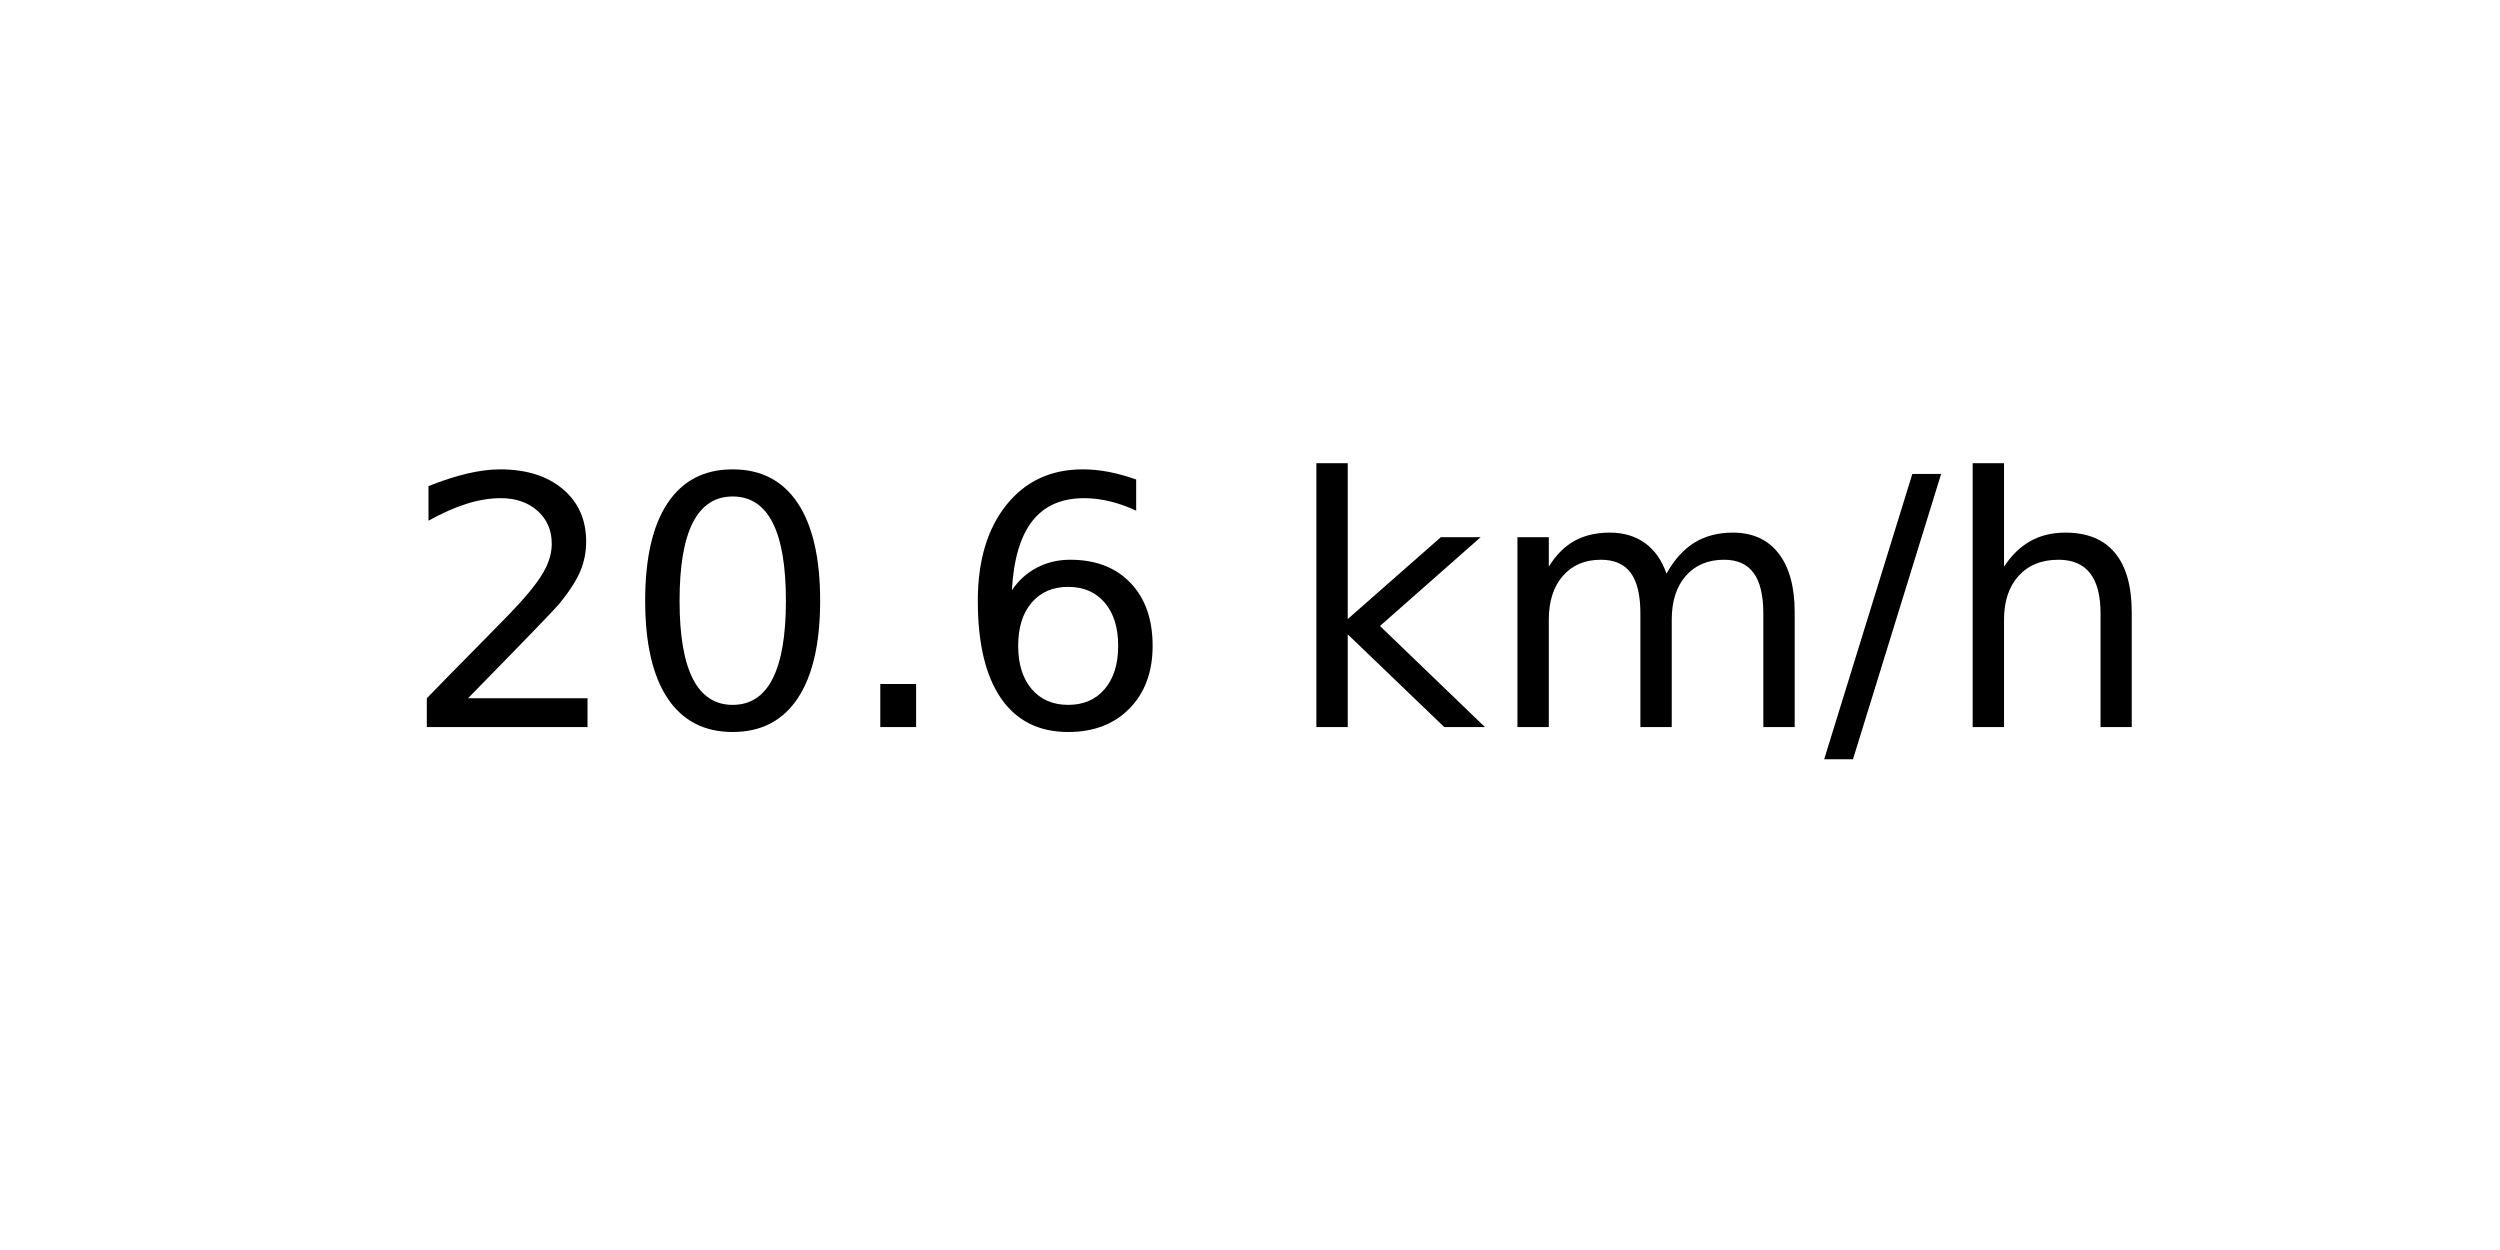
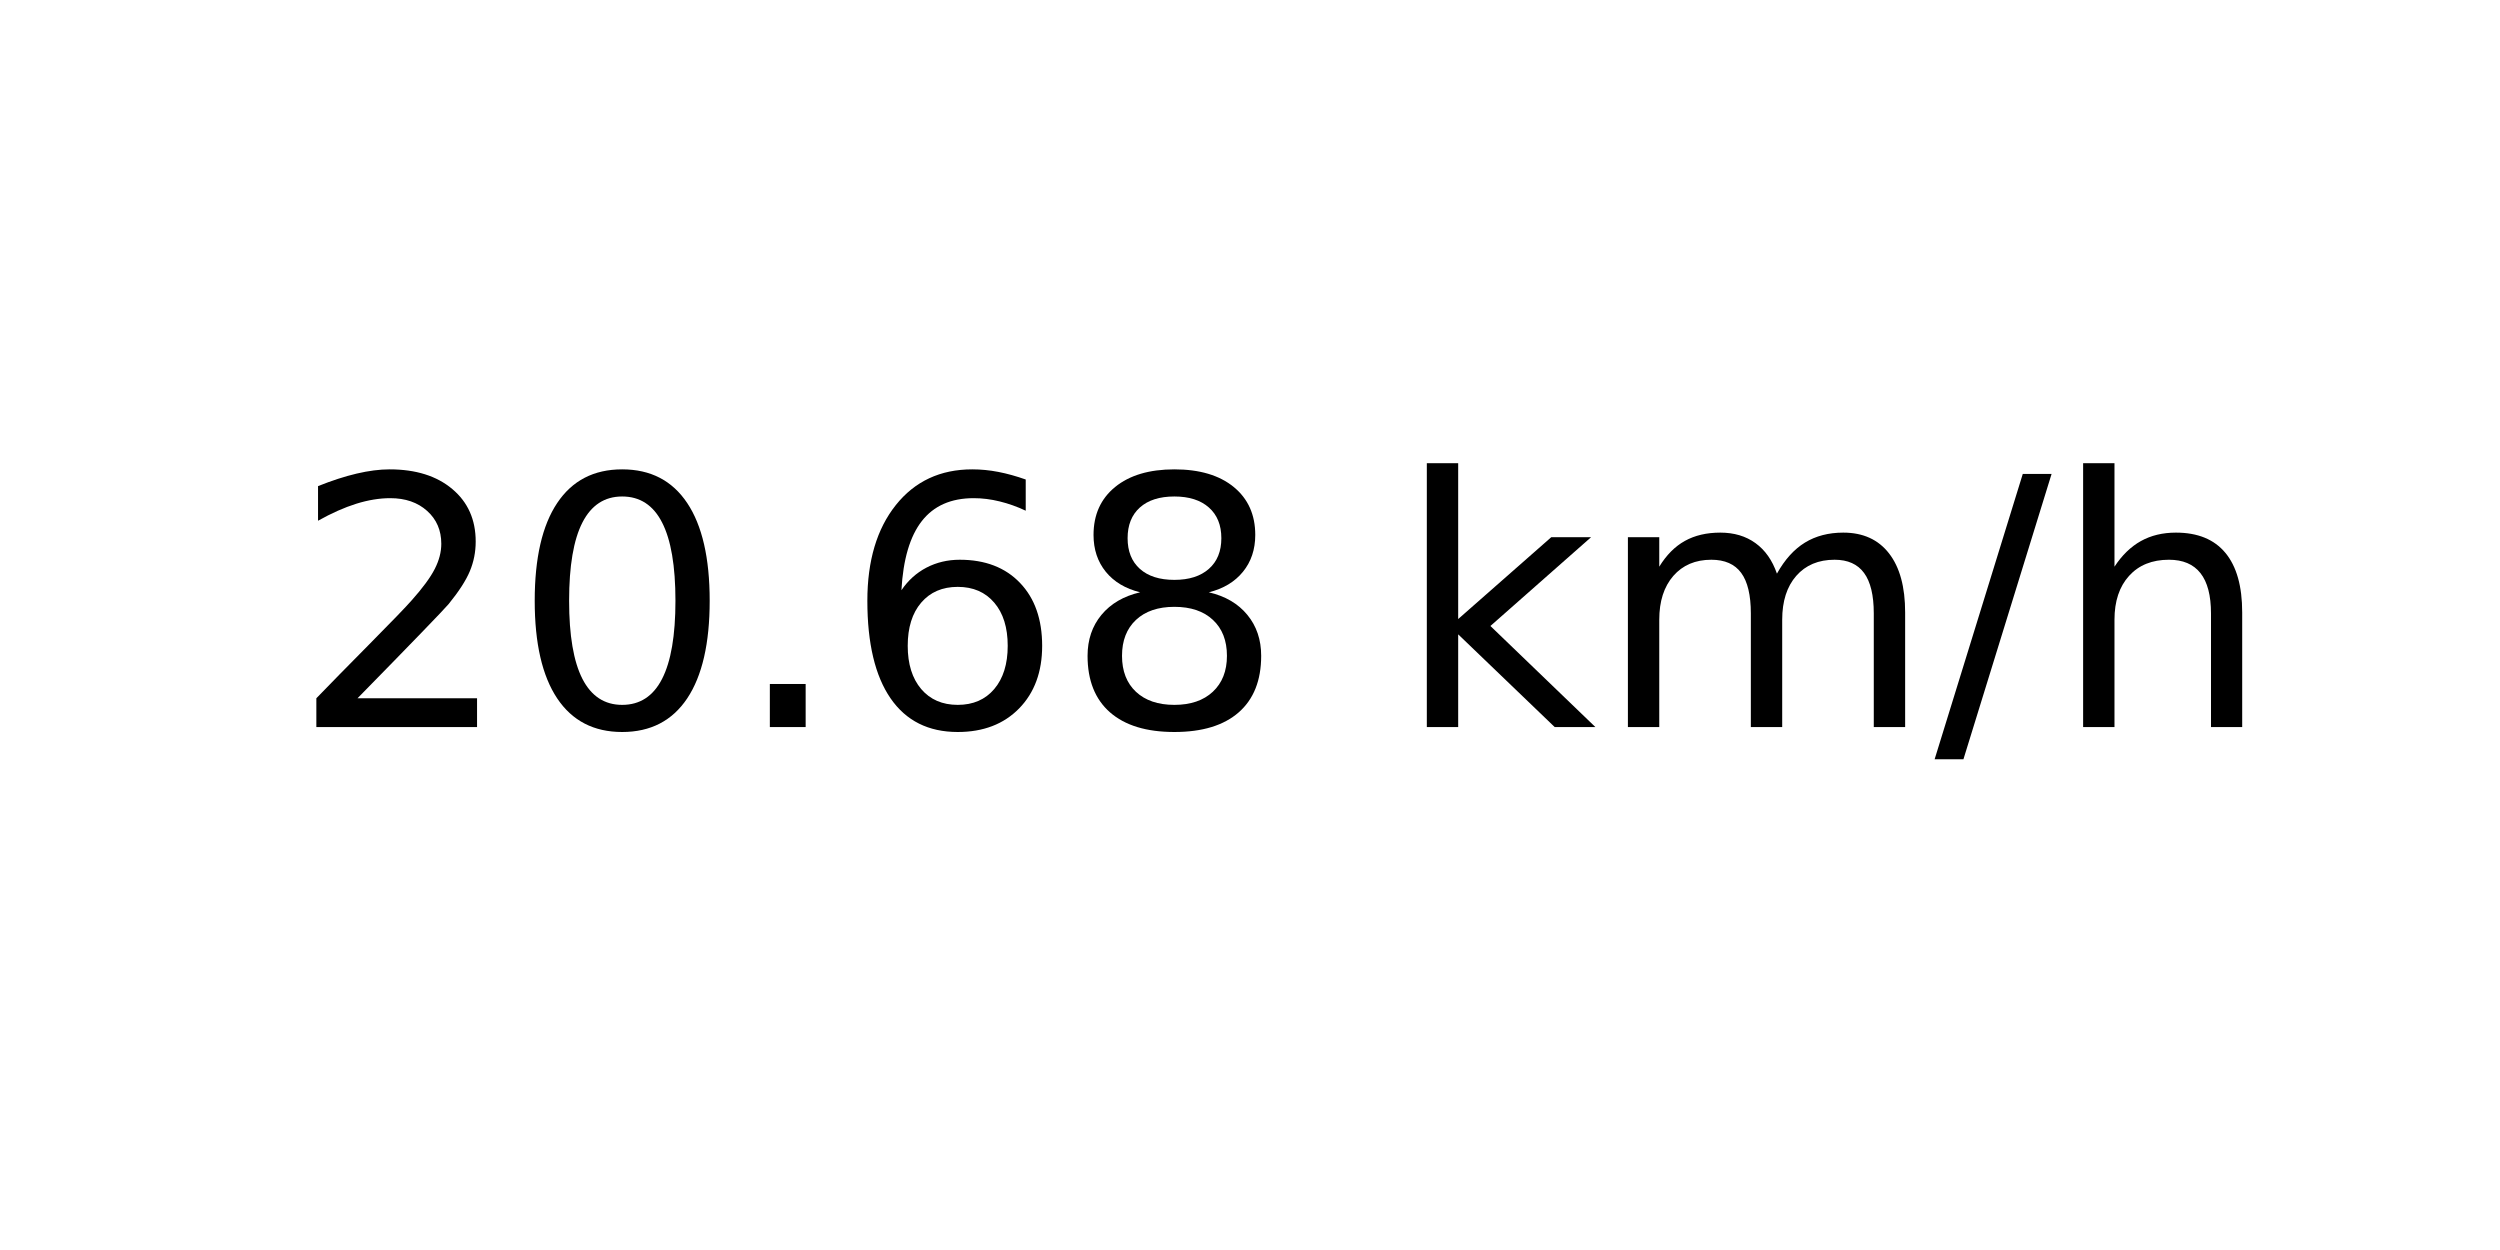
<svg xmlns="http://www.w3.org/2000/svg" xmlns:xlink="http://www.w3.org/1999/xlink" width="72pt" height="36pt" viewBox="0 0 72 36" version="1.1">
  <defs>
    <style type="text/css">*{stroke-linejoin: round; stroke-linecap: butt}</style>
  </defs>
  <g id="figure_1">
    <g id="axes_1">
      <g id="text_1">
-         <g transform="translate(11.55937 20.93937) scale(0.1 -0.1)">
+         <g transform="translate(8.378125 20.93937) scale(0.1 -0.1)">
          <defs>
            <path id="DejaVuSans-32" d="M 1228 531  L 3431 531  L 3431 0  L 469 0  L 469 531  Q 828 903 1448 1529  Q 2069 2156 2228 2338  Q 2531 2678 2651 2914  Q 2772 3150 2772 3378  Q 2772 3750 2511 3984  Q 2250 4219 1831 4219  Q 1534 4219 1204 4116  Q 875 4013 500 3803  L 500 4441  Q 881 4594 1212 4672  Q 1544 4750 1819 4750  Q 2544 4750 2975 4387  Q 3406 4025 3406 3419  Q 3406 3131 3298 2873  Q 3191 2616 2906 2266  Q 2828 2175 2409 1742  Q 1991 1309 1228 531  z " transform="scale(0.015625)" />
            <path id="DejaVuSans-30" d="M 2034 4250  Q 1547 4250 1301 3770  Q 1056 3291 1056 2328  Q 1056 1369 1301 889  Q 1547 409 2034 409  Q 2525 409 2770 889  Q 3016 1369 3016 2328  Q 3016 3291 2770 3770  Q 2525 4250 2034 4250  z M 2034 4750  Q 2819 4750 3233 4129  Q 3647 3509 3647 2328  Q 3647 1150 3233 529  Q 2819 -91 2034 -91  Q 1250 -91 836 529  Q 422 1150 422 2328  Q 422 3509 836 4129  Q 1250 4750 2034 4750  z " transform="scale(0.015625)" />
            <path id="DejaVuSans-2e" d="M 684 794  L 1344 794  L 1344 0  L 684 0  L 684 794  z " transform="scale(0.015625)" />
            <path id="DejaVuSans-36" d="M 2113 2584  Q 1688 2584 1439 2293  Q 1191 2003 1191 1497  Q 1191 994 1439 701  Q 1688 409 2113 409  Q 2538 409 2786 701  Q 3034 994 3034 1497  Q 3034 2003 2786 2293  Q 2538 2584 2113 2584  z M 3366 4563  L 3366 3988  Q 3128 4100 2886 4159  Q 2644 4219 2406 4219  Q 1781 4219 1451 3797  Q 1122 3375 1075 2522  Q 1259 2794 1537 2939  Q 1816 3084 2150 3084  Q 2853 3084 3261 2657  Q 3669 2231 3669 1497  Q 3669 778 3244 343  Q 2819 -91 2113 -91  Q 1303 -91 875 529  Q 447 1150 447 2328  Q 447 3434 972 4092  Q 1497 4750 2381 4750  Q 2619 4750 2861 4703  Q 3103 4656 3366 4563  z " transform="scale(0.015625)" />
+             <path id="DejaVuSans-38" d="M 2034 2216  Q 1584 2216 1326 1975  Q 1069 1734 1069 1313  Q 1069 891 1326 650  Q 1584 409 2034 409  Q 2484 409 2743 651  Q 3003 894 3003 1313  Q 3003 1734 2745 1975  Q 2488 2216 2034 2216  z M 1403 2484  Q 997 2584 770 2862  Q 544 3141 544 3541  Q 544 4100 942 4425  Q 1341 4750 2034 4750  Q 2731 4750 3128 4425  Q 3525 4100 3525 3541  Q 3525 3141 3298 2862  Q 3072 2584 2669 2484  Q 3125 2378 3379 2068  Q 3634 1759 3634 1313  Q 3634 634 3220 271  Q 2806 -91 2034 -91  Q 1263 -91 848 271  Q 434 634 434 1313  Q 434 1759 690 2068  Q 947 2378 1403 2484  z M 1172 3481  Q 1172 3119 1398 2916  Q 1625 2713 2034 2713  Q 2441 2713 2670 2916  Q 2900 3119 2900 3481  Q 2900 3844 2670 4047  Q 2441 4250 2034 4250  Q 1625 4250 1398 4047  Q 1172 3844 1172 3481  z " transform="scale(0.015625)" />
            <path id="DejaVuSans-20" transform="scale(0.015625)" />
            <path id="DejaVuSans-6b" d="M 581 4863  L 1159 4863  L 1159 1991  L 2875 3500  L 3609 3500  L 1753 1863  L 3688 0  L 2938 0  L 1159 1709  L 1159 0  L 581 0  L 581 4863  z " transform="scale(0.015625)" />
            <path id="DejaVuSans-6d" d="M 3328 2828  Q 3544 3216 3844 3400  Q 4144 3584 4550 3584  Q 5097 3584 5394 3201  Q 5691 2819 5691 2113  L 5691 0  L 5113 0  L 5113 2094  Q 5113 2597 4934 2840  Q 4756 3084 4391 3084  Q 3944 3084 3684 2787  Q 3425 2491 3425 1978  L 3425 0  L 2847 0  L 2847 2094  Q 2847 2600 2669 2842  Q 2491 3084 2119 3084  Q 1678 3084 1418 2786  Q 1159 2488 1159 1978  L 1159 0  L 581 0  L 581 3500  L 1159 3500  L 1159 2956  Q 1356 3278 1631 3431  Q 1906 3584 2284 3584  Q 2666 3584 2933 3390  Q 3200 3197 3328 2828  z " transform="scale(0.015625)" />
            <path id="DejaVuSans-2f" d="M 1625 4666  L 2156 4666  L 531 -594  L 0 -594  L 1625 4666  z " transform="scale(0.015625)" />
            <path id="DejaVuSans-68" d="M 3513 2113  L 3513 0  L 2938 0  L 2938 2094  Q 2938 2591 2744 2837  Q 2550 3084 2163 3084  Q 1697 3084 1428 2787  Q 1159 2491 1159 1978  L 1159 0  L 581 0  L 581 4863  L 1159 4863  L 1159 2956  Q 1366 3272 1645 3428  Q 1925 3584 2291 3584  Q 2894 3584 3203 3211  Q 3513 2838 3513 2113  z " transform="scale(0.015625)" />
          </defs>
          <use xlink:href="#DejaVuSans-32" />
          <use xlink:href="#DejaVuSans-30" x="63.623" />
          <use xlink:href="#DejaVuSans-2e" x="127.246" />
          <use xlink:href="#DejaVuSans-36" x="159.033" />
-           <use xlink:href="#DejaVuSans-20" x="222.656" />
-           <use xlink:href="#DejaVuSans-6b" x="254.443" />
-           <use xlink:href="#DejaVuSans-6d" x="312.354" />
-           <use xlink:href="#DejaVuSans-2f" x="409.766" />
-           <use xlink:href="#DejaVuSans-68" x="443.457" />
+           <use xlink:href="#DejaVuSans-38" x="222.656" />
+           <use xlink:href="#DejaVuSans-20" x="286.279" />
+           <use xlink:href="#DejaVuSans-6b" x="318.066" />
+           <use xlink:href="#DejaVuSans-6d" x="375.977" />
+           <use xlink:href="#DejaVuSans-2f" x="473.389" />
+           <use xlink:href="#DejaVuSans-68" x="507.08" />
        </g>
      </g>
    </g>
  </g>
</svg>
